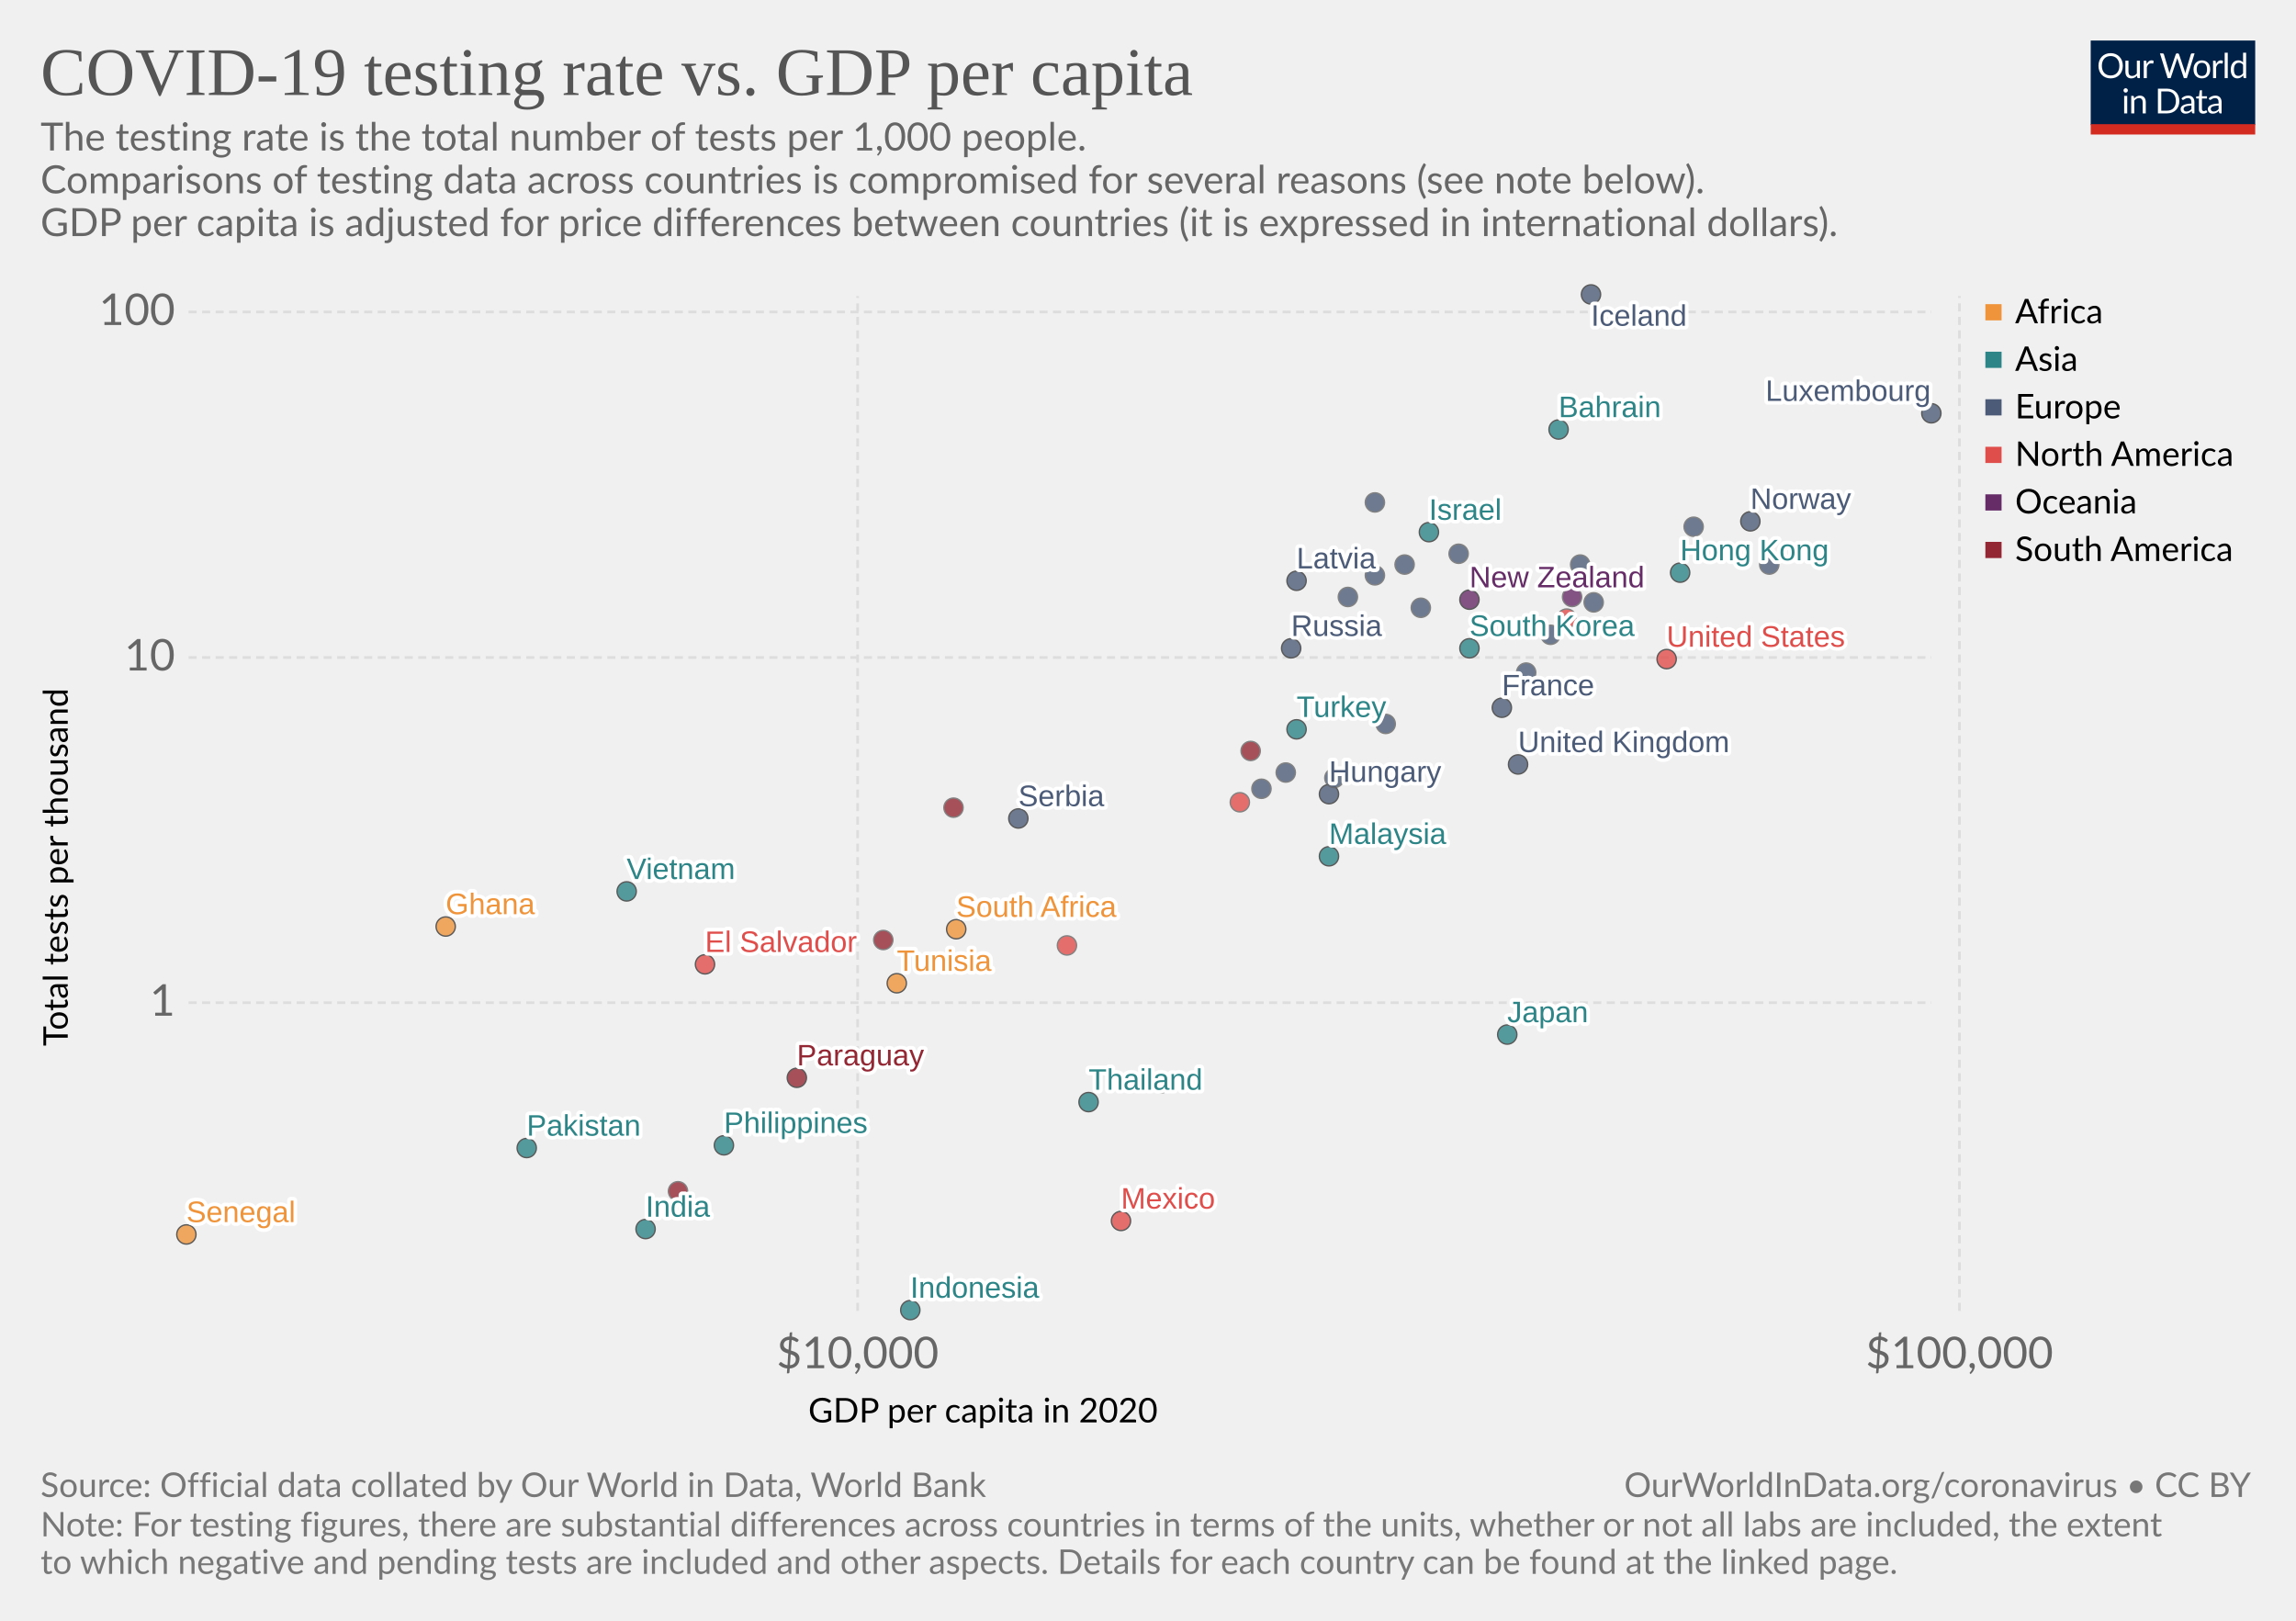
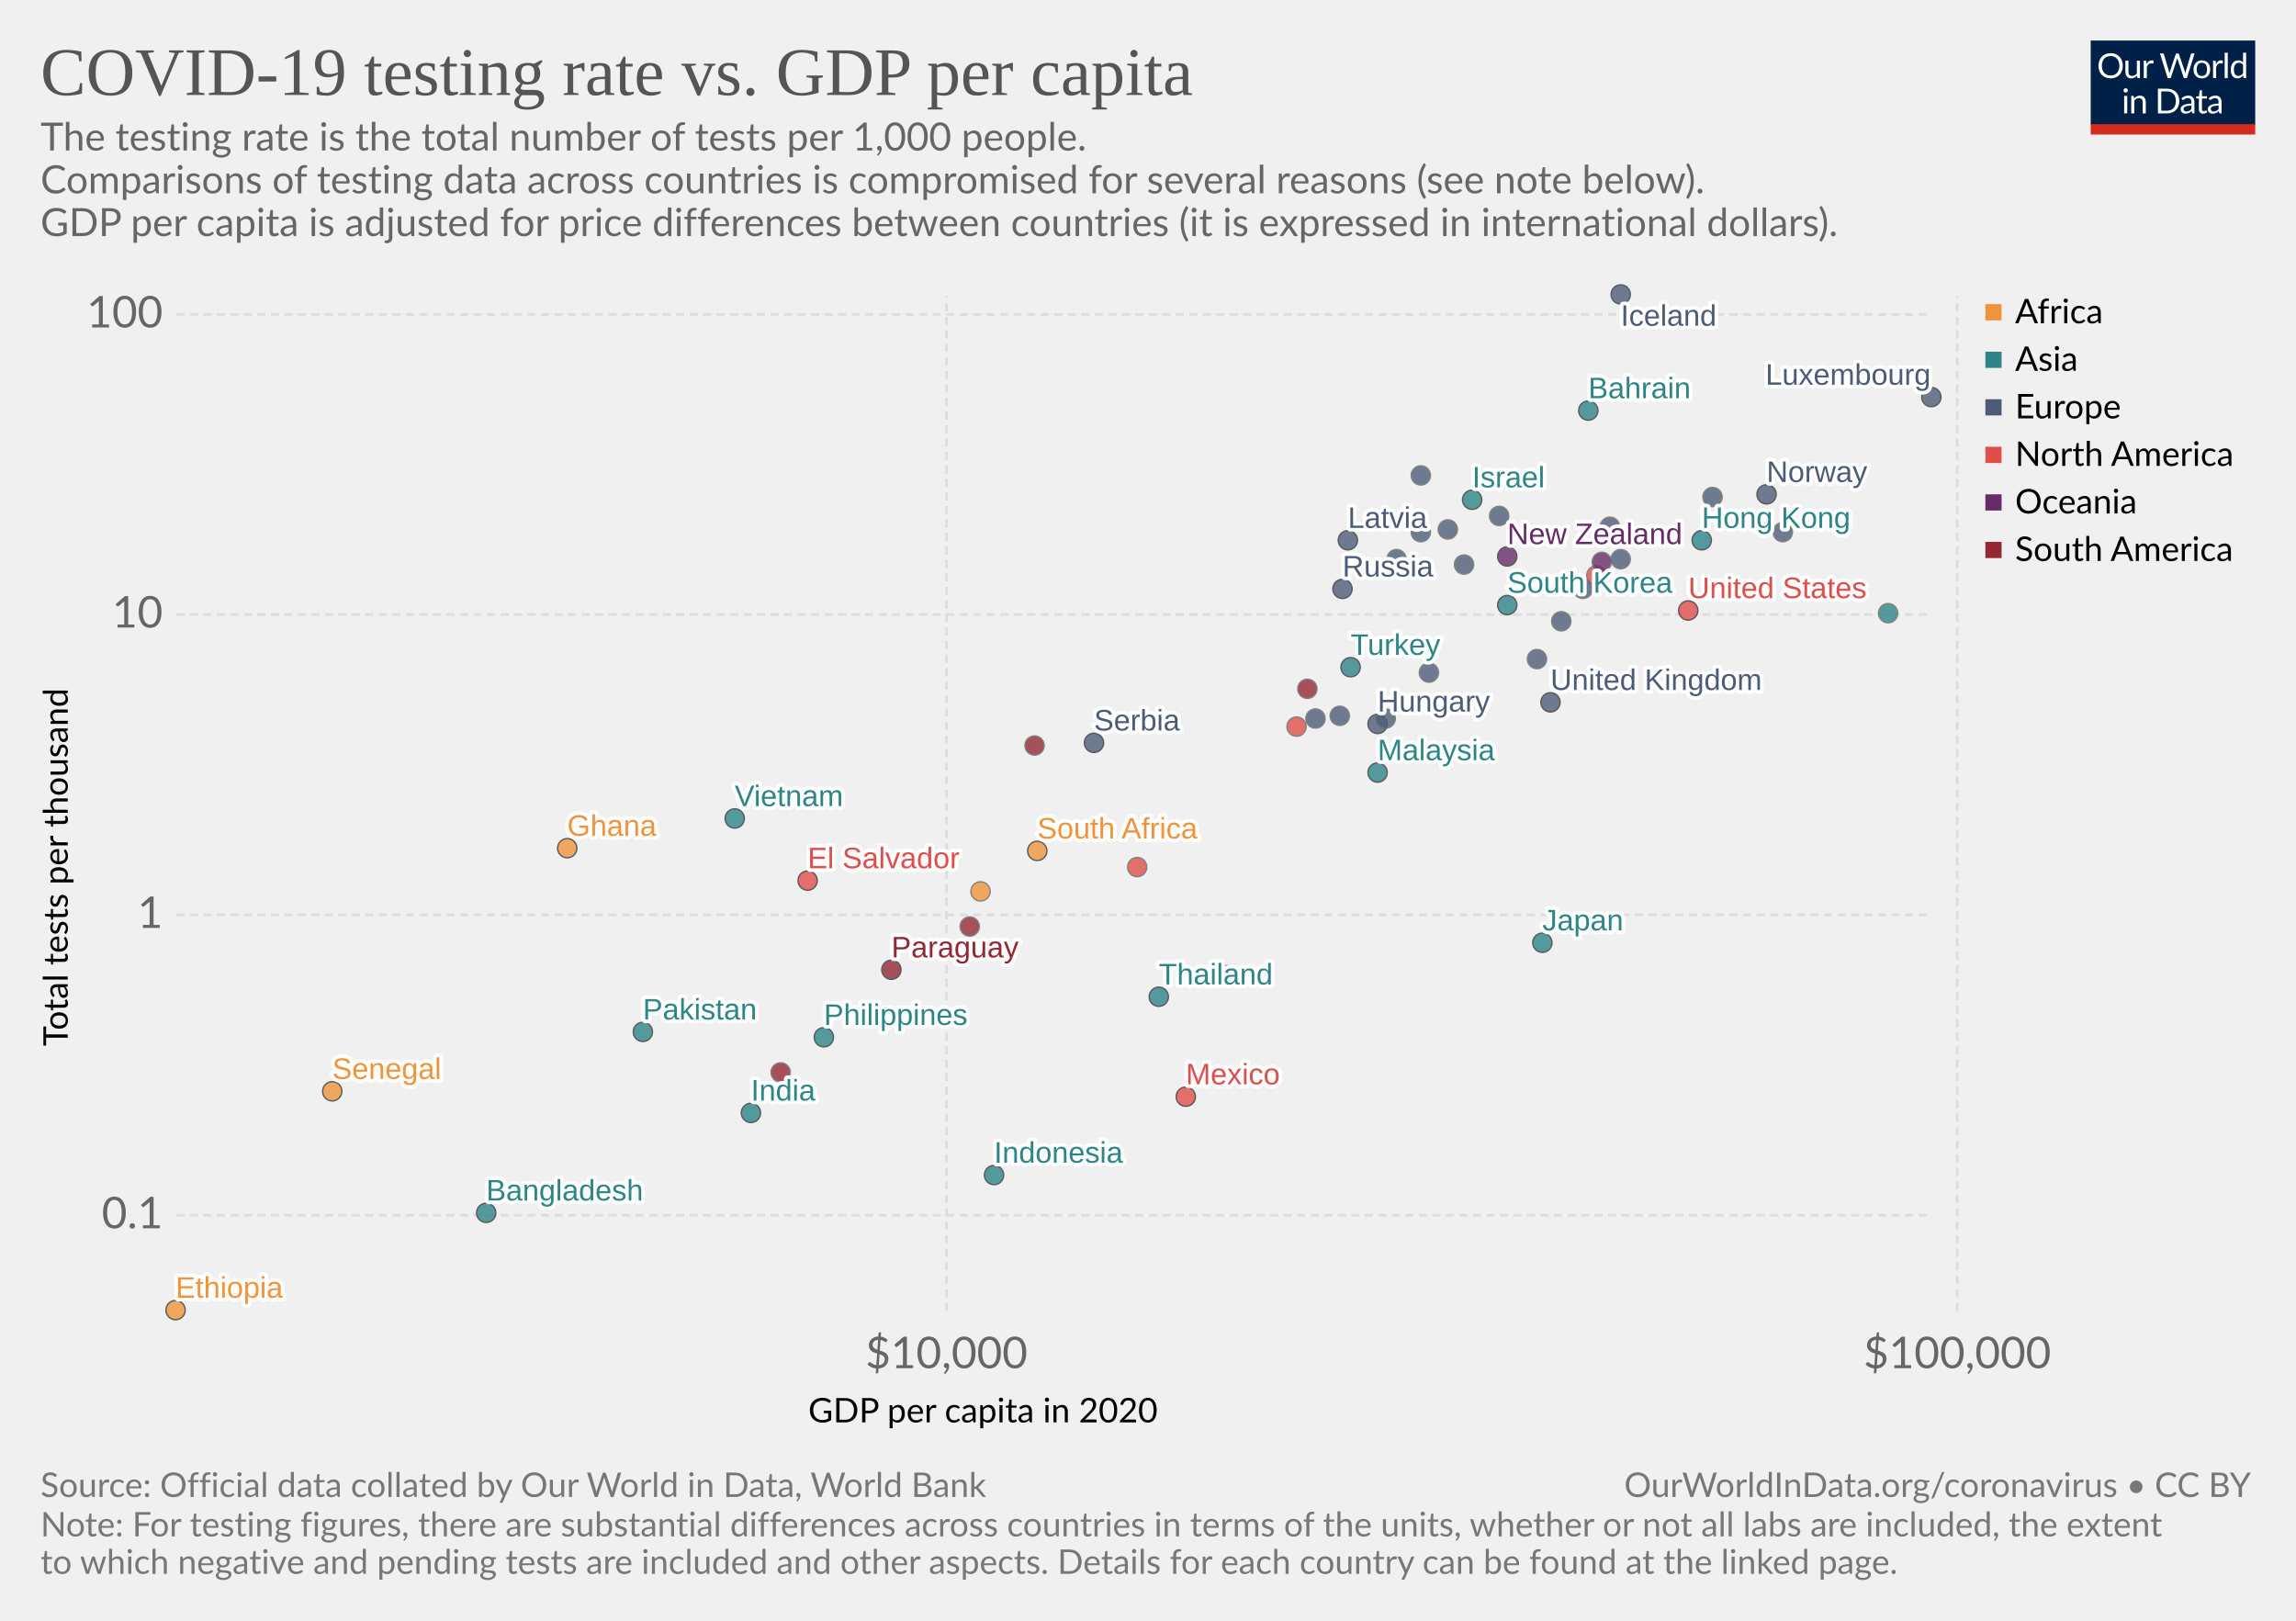
- <svg xmlns="http://www.w3.org/2000/svg" version="1.1" style="background-color:#fff;-webkit-font-smoothing:antialiased" width="850" height="600" font-family="Lato,'Helvetica Neue',Helvetica,Arial,sans-serif" font-size="18" text-rendering="optimizeLegibility">
+ <svg xmlns="http://www.w3.org/2000/svg" version="1.1" style="background-color:#fff;-webkit-font-smoothing:antialiased" width="850" height="600" viewBox="0 0 850 600" font-family="Lato,'Helvetica Neue',Helvetica,Arial,sans-serif" font-size="18" text-rendering="optimizeLegibility">
  <g class="HeaderView">
    <g transform="matrix(.29 0 0 .29 774 15)">
      <svg width="210" height="120" viewBox="0 0 210 120" fill="none">
        <g clip-path="url(#clip0)">
          <path d="M0 0h210v107.89H0V0z" fill="#002147" />
          <path d="M40.98 32.25c0 2.36-.38 4.53-1.12 6.51a14.26 14.26 0 01-8.1 8.4c-1.9.78-4.02 1.17-6.34 1.17-2.31 0-4.42-.39-6.33-1.17a14.31 14.31 0 01-8.08-8.4 18.29 18.29 0 01-1.12-6.51c0-2.36.38-4.53 1.12-6.5.75-1.97 1.8-3.67 3.17-5.1 1.37-1.43 3-2.55 4.9-3.34 1.92-.8 4.03-1.19 6.34-1.19 2.32 0 4.43.4 6.34 1.19 1.92.8 3.56 1.9 4.93 3.34a14.87 14.87 0 013.17 5.1 18.1 18.1 0 011.12 6.5zm-4.38 0c0-1.94-.26-3.68-.8-5.22a10.91 10.91 0 00-2.24-3.89 9.68 9.68 0 00-3.52-2.46 11.95 11.95 0 00-4.62-.86c-1.68 0-3.21.28-4.6.86a9.88 9.88 0 00-3.54 2.46 10.91 10.91 0 00-2.24 3.9c-.53 1.53-.8 3.27-.8 5.2 0 1.94.27 3.68.8 5.22a11.17 11.17 0 002.24 3.9 10.01 10.01 0 003.55 2.44c1.38.56 2.9.83 4.6.83 1.7 0 3.24-.27 4.61-.83a9.8 9.8 0 003.52-2.44 11.17 11.17 0 002.25-3.9c.53-1.54.8-3.28.8-5.21zm26.22-6.54V48H60.5c-.56 0-.9-.27-1.05-.81l-.31-2.4a12.45 12.45 0 01-3.26 2.6c-1.2.64-2.58.96-4.13.96-1.22 0-2.3-.2-3.24-.6a6.52 6.52 0 01-2.33-1.7 7.37 7.37 0 01-1.43-2.67c-.3-1.04-.46-2.2-.46-3.45V25.7h3.91v14.22c0 1.68.38 2.99 1.15 3.91.77.93 1.96 1.39 3.54 1.39 1.16 0 2.24-.27 3.23-.82a10.42 10.42 0 002.8-2.28V25.7h3.91zm8.61 4.47a9.94 9.94 0 012.6-3.56 5.64 5.64 0 013.76-1.3c.47 0 .92.05 1.34.15.44.1.83.27 1.17.49L80 28.88c-.09.37-.3.55-.66.55-.2 0-.5-.04-.9-.13a6.21 6.21 0 00-3.24.18c-.54.2-1.03.5-1.47.92-.42.4-.81.9-1.17 1.5-.33.58-.64 1.26-.92 2.02V48h-3.94V25.71h2.25c.42 0 .72.08.88.25.16.16.27.44.33.83l.26 3.39zm61.16-13.7L122.75 48h-3.82l-7.99-24.05a21.95 21.95 0 01-.42-1.58 38.36 38.36 0 01-.44 1.58L102.05 48h-3.83L88.4 16.47h3.54c.38 0 .7.1.95.29.26.2.43.43.5.73l6.52 21.9c.1.4.2.83.28 1.28.1.46.2.94.29 1.46l.3-1.46c.12-.47.25-.9.38-1.27l7.41-21.91c.1-.25.26-.48.51-.69.27-.22.58-.33.95-.33h1.23c.38 0 .69.1.92.29.24.2.41.43.53.73l7.4 21.9a28.4 28.4 0 01.68 2.62 29.52 29.52 0 01.52-2.61l6.54-21.91c.07-.27.23-.5.48-.7.27-.21.58-.32.95-.32h3.32zm9.35 8.88c1.63 0 3.1.27 4.4.82a9.43 9.43 0 015.46 5.94c.5 1.4.74 2.98.74 4.73 0 1.76-.25 3.34-.74 4.75a9.43 9.43 0 01-5.46 5.92c-1.3.52-2.77.79-4.4.79-1.64 0-3.12-.27-4.44-.8a9.42 9.42 0 01-3.35-2.3c-.92-1-1.63-2.2-2.13-3.61-.49-1.41-.73-3-.73-4.75s.24-3.33.73-4.73c.5-1.43 1.2-2.64 2.13-3.63.93-1 2.04-1.77 3.35-2.31 1.32-.55 2.8-.82 4.44-.82zm0 19.89c2.2 0 3.84-.73 4.93-2.2 1.08-1.48 1.63-3.54 1.63-6.18 0-2.66-.55-4.72-1.63-6.2-1.09-1.49-2.73-2.23-4.93-2.23-1.12 0-2.09.2-2.93.57-.82.39-1.5.94-2.06 1.65-.55.72-.96 1.61-1.24 2.67-.26 1.04-.4 2.22-.4 3.54 0 2.64.55 4.7 1.64 6.18 1.1 1.47 2.76 2.2 4.99 2.2zm17.97-15.07a9.94 9.94 0 012.6-3.56 5.64 5.64 0 013.76-1.3c.47 0 .91.05 1.34.15.44.1.83.27 1.16.49l-.28 2.92c-.09.37-.31.55-.66.55-.2 0-.5-.04-.9-.13a6.2 6.2 0 00-3.24.18c-.54.2-1.03.5-1.47.92-.43.4-.82.9-1.17 1.5a13.1 13.1 0 00-.92 2.02V48h-3.94V25.71h2.24c.43 0 .72.08.88.25.17.16.28.44.33.83l.27 3.39zm15.04-14.59V48h-3.92V15.6h3.92zm19.55 15.43a6.22 6.22 0 00-2.38-2.05 6.7 6.7 0 00-2.86-.6c-2.07 0-3.66.75-4.77 2.23-1.12 1.48-1.68 3.6-1.68 6.33 0 1.46.13 2.7.38 3.74a7.29 7.29 0 001.1 2.56 4.35 4.35 0 001.78 1.45c.7.3 1.5.46 2.4.46 1.29 0 2.41-.3 3.36-.88a9.6 9.6 0 002.67-2.49V31.02zm3.91-15.43V48h-2.33c-.56 0-.9-.27-1.06-.81l-.35-2.71a12.13 12.13 0 01-3.25 2.77 8.28 8.28 0 01-4.23 1.06 7.31 7.31 0 01-6.14-2.9c-.73-.96-1.3-2.15-1.69-3.57a18.35 18.35 0 01.07-9.48 11.29 11.29 0 011.89-3.7 8.7 8.7 0 017.06-3.34 7.96 7.96 0 016.12 2.62V15.59h3.91zM46.61 70.71V93H42.7V70.71h3.91zm.84-7c0 .39-.08.75-.24 1.09-.15.32-.35.61-.62.88-.25.25-.55.44-.9.59a2.67 2.67 0 01-2.16 0 2.9 2.9 0 01-1.45-1.47 2.67 2.67 0 010-2.16c.15-.35.35-.65.6-.9.25-.27.53-.47.85-.62a2.67 2.67 0 012.16 0c.35.15.65.35.9.62.27.25.47.55.62.9.16.34.24.7.24 1.08zm7.97 10.24c.49-.54 1-1.04 1.54-1.48a9.85 9.85 0 013.66-1.84 8.96 8.96 0 015.43.35c.94.4 1.72.97 2.33 1.71.63.74 1.11 1.62 1.43 2.67.32 1.04.49 2.19.49 3.45V93h-3.94V78.81c0-1.69-.4-3-1.17-3.92-.76-.93-1.93-1.4-3.5-1.4-1.15 0-2.24.27-3.25.83-1 .56-1.92 1.31-2.77 2.27V93h-3.94V70.71h2.35c.56 0 .9.28 1.04.82l.3 2.42zm57.7 3.3c0 2.36-.37 4.5-1.11 6.44a14.3 14.3 0 01-3.17 4.98c-1.37 1.37-3 2.45-4.93 3.2-1.9.76-4.02 1.13-6.33 1.13H85.8V61.47h11.77c2.31 0 4.42.39 6.33 1.15a13.8 13.8 0 018.1 8.18 17.75 17.75 0 011.12 6.45zm-4.37 0c0-1.94-.26-3.67-.8-5.2a10.94 10.94 0 00-2.23-3.87 9.57 9.57 0 00-3.53-2.42 12.23 12.23 0 00-4.61-.83h-7.5v24.62h7.5c1.7 0 3.24-.28 4.61-.84a9.7 9.7 0 003.53-2.4 10.94 10.94 0 002.24-3.87c.53-1.53.8-3.26.8-5.2zm19.8 5.72c-1.8.06-3.34.2-4.62.44-1.26.22-2.3.51-3.1.88-.8.36-1.37.8-1.74 1.3-.35.5-.53 1.05-.53 1.67 0 .58.1 1.1.3 1.52a3 3 0 00.76 1.05c.34.27.73.46 1.17.6.45.11.94.17 1.45.17a7.28 7.28 0 003.5-.81 11.95 11.95 0 002.82-2.2v-4.62zm-12.65-9.11a12.73 12.73 0 013.98-2.66c1.43-.59 3-.88 4.73-.88 1.25 0 2.36.2 3.33.61a6.81 6.81 0 013.94 4.38c.33 1.04.5 2.19.5 3.43V93h-1.74a1.8 1.8 0 01-.88-.18c-.2-.13-.36-.38-.48-.74l-.44-2.12c-.59.55-1.16 1.03-1.72 1.46a9.48 9.48 0 01-3.74 1.7c-.69.15-1.46.23-2.3.23-.87 0-1.69-.12-2.45-.35a5.34 5.34 0 01-3.34-2.93 6.64 6.64 0 01-.49-2.64c0-.88.25-1.72.73-2.53a6.33 6.33 0 012.35-2.17c1.09-.63 2.5-1.15 4.25-1.54 1.75-.41 3.89-.65 6.42-.7v-1.75c0-1.73-.37-3.03-1.12-3.91-.75-.9-1.84-1.34-3.28-1.34-.97 0-1.78.12-2.44.37-.64.23-1.2.5-1.7.81l-1.23.82c-.33.23-.67.35-1 .35-.27 0-.5-.07-.69-.2a2.1 2.1 0 01-.48-.53l-.7-1.25zm27.67 19.5c-1.76 0-3.12-.5-4.07-1.48-.94-.98-1.41-2.4-1.41-4.25V74h-2.68a.9.9 0 01-.6-.2c-.16-.14-.24-.36-.24-.66v-1.56l3.65-.46.9-6.89c.05-.22.14-.4.29-.52a.88.88 0 01.62-.22H142v7.67h6.44V74h-6.44v13.38c0 .94.22 1.63.68 2.09.45.45 1.04.68 1.76.68a3.21 3.21 0 001.85-.53l.55-.35c.16-.12.3-.18.41-.18.2 0 .4.13.55.38l1.15 1.87a7.45 7.45 0 01-2.44 1.5c-.96.35-1.94.52-2.95.52zm19.68-10.4c-1.8.07-3.34.21-4.62.45-1.26.22-2.3.51-3.1.88-.8.36-1.37.8-1.74 1.3-.35.5-.53 1.05-.53 1.67 0 .58.1 1.1.3 1.52.18.42.44.77.76 1.05.34.27.73.46 1.17.6.45.11.94.17 1.45.17a7.3 7.3 0 003.5-.81 12.04 12.04 0 002.82-2.2v-4.62zm-12.65-9.1a12.72 12.72 0 013.99-2.66c1.42-.59 3-.88 4.72-.88 1.25 0 2.36.2 3.33.61a6.81 6.81 0 013.94 4.38c.33 1.04.5 2.19.5 3.43V93h-1.74a1.8 1.8 0 01-.88-.18c-.2-.13-.36-.38-.48-.74l-.44-2.12c-.59.55-1.16 1.03-1.72 1.46a9.48 9.48 0 01-3.74 1.7c-.69.15-1.46.23-2.3.23-.87 0-1.69-.12-2.45-.35a5.33 5.33 0 01-3.34-2.93 6.62 6.62 0 01-.49-2.64c0-.88.25-1.72.73-2.53a6.33 6.33 0 012.35-2.17c1.09-.63 2.5-1.15 4.25-1.54 1.74-.41 3.89-.65 6.42-.7v-1.75c0-1.73-.37-3.03-1.12-3.91-.75-.9-1.84-1.34-3.28-1.34-.97 0-1.78.12-2.44.37-.64.23-1.2.5-1.7.81-.46.3-.87.57-1.22.82-.34.23-.68.35-1.02.35-.26 0-.49-.07-.68-.2-.19-.14-.35-.32-.48-.53l-.7-1.25z" fill="#fff" />
          <path fill="#D42B21" d="M0 106.79h210V120H0z" />
        </g>
        <defs>
          <clipPath id="clip0">
            <path fill="#fff" d="M0 0h210v120H0z" />
          </clipPath>
        </defs>
      </svg>
    </g>
    <a href="https://ourworldindata.org/grapher/tests-of-covid-19-per-thousand-people-vs-gdp-per-capita" target="_blank" font-family="&quot;Playfair Display&quot;,Georgia,&quot;Times New Roman&quot;,serif">
      <text font-size="25.2" x="15" y="35.2" fill="#555">
        <tspan x="15" y="35.16">COVID-19 testing rate vs. GDP per capita</tspan>
      </text>
    </a>
    <text font-size="14.4" x="15" y="55.7" fill="#666">
      <tspan x="15" y="55.72">The testing rate is the total number of tests per 1,000 people.</tspan>
      <tspan x="15" y="71.56"> Comparisons of testing data across countries is compromised for several reasons (see note below).</tspan>
      <tspan x="15" y="87.4"> GDP per capita is adjusted for price differences between countries (it is expressed in international dollars).</tspan>
    </text>
  </g>
  <g>
    <g class="AxisBoxView">
      <g class="HorizontalAxis">
        <text font-size="12.6" x="299.2" y="526.6">
          <tspan x="299.23" y="526.58">GDP per capita in 2020</tspan>
        </text>
-         <text x="317.5" y="506.5" fill="#666" text-anchor="middle" font-size="16.2">$10,000</text>
-         <text x="725.4" y="506.5" fill="#666" text-anchor="middle" font-size="16.2">$100,000</text>
+         <text x="350.4" y="506.5" fill="#666" text-anchor="middle" font-size="16.2">$10,000</text>
+         <text x="724.6" y="506.5" fill="#666" text-anchor="middle" font-size="16.2">$100,000</text>
      </g>
      <g class="VerticalAxis">
        <text font-size="12.6" x="-387.3" y="25.1" transform="rotate(-90)">
          <tspan x="-387.26" y="25.08">Total tests per thousand</tspan>
        </text>
-         <text x="64.82" y="371.2" fill="#666" dominant-baseline="middle" text-anchor="end" font-size="16.2">1</text>
-         <text x="64.82" y="243.4" fill="#666" dominant-baseline="middle" text-anchor="end" font-size="16.2">10</text>
-         <text x="64.82" y="115.5" fill="#666" dominant-baseline="middle" text-anchor="end" font-size="16.2">100</text>
+         <text x="60.28" y="449.9" fill="#666" dominant-baseline="middle" text-anchor="end" font-size="16.2">0.1</text>
+         <text x="60.28" y="338.7" fill="#666" dominant-baseline="middle" text-anchor="end" font-size="16.2">1</text>
+         <text x="60.28" y="227.5" fill="#666" dominant-baseline="middle" text-anchor="end" font-size="16.2">10</text>
+         <text x="60.28" y="116.4" fill="#666" dominant-baseline="middle" text-anchor="end" font-size="16.2">100</text>
      </g>
      <g class="AxisGridLines" stroke="#ddd" stroke-dasharray="3,2">
-         <path d="M69.82 371.2H715M69.82 243.4H715M69.82 115.5H715" />
+         <path d="M65.28 449.9H715M65.28 338.7H715M65.28 227.5H715M65.28 116.4H715" />
      </g>
      <g class="AxisGridLines" stroke="#ddd" stroke-dasharray="3,2">
-         <path d="M317.5 485.3V109.6M725.4 485.3V109.6" />
+         <path d="M350.4 485.3V109.6M724.6 485.3V109.6" />
      </g>
    </g>
    <g class="PointsWithLabels clickable" clip-path="url(#a)" font-family="Arial, sans-serif">
-       <path fill="rgba(255,255,255,0)" d="M69.82 109.6H715v375.7H69.82z" />
+       <path fill="rgba(255,255,255,0)" d="M65.28 109.6H715v375.7H65.28z" />
      <defs>
        <clipPath id="a">
-           <path d="M59.82 99.6H725v395.7H59.82z" />
+           <path d="M55.28 99.6H725v395.7H55.28z" />
        </clipPath>
      </defs>
      <g class="key-South-Korea_0">
-         <circle cx="544" cy="240" r="3.57" fill="#2D8587" opacity=".8" stroke="#333" stroke-width=".5" />
+         <circle cx="558" cy="224" r="3.57" fill="#2D8587" opacity=".8" stroke="#333" stroke-width=".5" />
      </g>
      <g class="key-Mexico_0">
-         <circle cx="415" cy="452" r="3.57" fill="#E04E4B" opacity=".8" stroke="#333" stroke-width=".5" />
+         <circle cx="439" cy="406" r="3.57" fill="#E04E4B" opacity=".8" stroke="#333" stroke-width=".5" />
      </g>
      <g class="key-United-Kingdom_0">
-         <circle cx="562" cy="283" r="3.57" fill="#4C5C78" opacity=".8" stroke="#333" stroke-width=".5" />
+         <circle cx="574" cy="260" r="3.57" fill="#4C5C78" opacity=".8" stroke="#333" stroke-width=".5" />
      </g>
      <g class="key-Israel_0">
-         <circle cx="529" cy="197" r="3.57" fill="#2D8587" opacity=".8" stroke="#333" stroke-width=".5" />
+         <circle cx="545" cy="185" r="3.57" fill="#2D8587" opacity=".8" stroke="#333" stroke-width=".5" />
      </g>
      <g class="key-Czech-Republic_0">
-         <circle cx="526" cy="225" r="3.57" fill="#4C5C78" opacity=".8" stroke="#666" stroke-width=".5" />
+         <circle cx="542" cy="209" r="3.57" fill="#4C5C78" opacity=".8" stroke="#666" stroke-width=".5" />
      </g>
      <g class="key-Hong-Kong_0">
-         <circle cx="622" cy="212" r="3.57" fill="#2D8587" opacity=".8" stroke="#333" stroke-width=".5" />
+         <circle cx="630" cy="200" r="3.57" fill="#2D8587" opacity=".8" stroke="#333" stroke-width=".5" />
      </g>
      <g class="key-South-Africa_0">
-         <circle cx="354" cy="344" r="3.57" fill="#EF943A" opacity=".8" stroke="#333" stroke-width=".5" />
+         <circle cx="384" cy="315" r="3.57" fill="#EF943A" opacity=".8" stroke="#333" stroke-width=".5" />
      </g>
      <g class="key-Malaysia_0">
-         <circle cx="492" cy="317" r="3.57" fill="#2D8587" opacity=".8" stroke="#333" stroke-width=".5" />
+         <circle cx="510" cy="286" r="3.57" fill="#2D8587" opacity=".8" stroke="#333" stroke-width=".5" />
      </g>
      <g class="key-France_0">
-         <circle cx="556" cy="262" r="3.57" fill="#4C5C78" opacity=".8" stroke="#333" stroke-width=".5" />
+         <circle cx="569" cy="244" r="3.57" fill="#4C5C78" opacity=".8" stroke="#666" stroke-width=".5" />
      </g>
      <g class="key-Italy_0">
-         <circle cx="540" cy="205" r="3.57" fill="#4C5C78" opacity=".8" stroke="#666" stroke-width=".5" />
+         <circle cx="555" cy="191" r="3.57" fill="#4C5C78" opacity=".8" stroke="#666" stroke-width=".5" />
      </g>
      <g class="key-Slovenia_0">
-         <circle cx="520" cy="209" r="3.57" fill="#4C5C78" opacity=".8" stroke="#666" stroke-width=".5" />
+         <circle cx="536" cy="196" r="3.57" fill="#4C5C78" opacity=".8" stroke="#666" stroke-width=".5" />
      </g>
      <g class="key-Austria_0">
-         <circle cx="585" cy="209" r="3.57" fill="#4C5C78" opacity=".8" stroke="#666" stroke-width=".5" />
+         <circle cx="596" cy="195" r="3.57" fill="#4C5C78" opacity=".8" stroke="#666" stroke-width=".5" />
      </g>
      <g class="key-Estonia_0">
-         <circle cx="509" cy="186" r="3.57" fill="#4C5C78" opacity=".8" stroke="#666" stroke-width=".5" />
+         <circle cx="526" cy="176" r="3.57" fill="#4C5C78" opacity=".8" stroke="#666" stroke-width=".5" />
+       </g>
+       <g class="key-Japan_0">
+         <circle cx="571" cy="349" r="3.57" fill="#2D8587" opacity=".8" stroke="#333" stroke-width=".5" />
+       </g>
+       <g class="key-Serbia_0">
+         <circle cx="405" cy="275" r="3.57" fill="#4C5C78" opacity=".8" stroke="#333" stroke-width=".5" />
      </g>
      <g class="key-Iceland_0">
-         <circle cx="589" cy="109" r="3.57" fill="#4C5C78" opacity=".8" stroke="#333" stroke-width=".5" />
-       </g>
-       <g class="key-Japan_0">
-         <circle cx="558" cy="383" r="3.57" fill="#2D8587" opacity=".8" stroke="#333" stroke-width=".5" />
-       </g>
-       <g class="key-Serbia_0">
-         <circle cx="377" cy="303" r="3.57" fill="#4C5C78" opacity=".8" stroke="#333" stroke-width=".5" />
+         <circle cx="600" cy="109" r="3.57" fill="#4C5C78" opacity=".8" stroke="#333" stroke-width=".5" />
      </g>
      <g class="key-Lithuania_0">
-         <circle cx="509" cy="213" r="3.57" fill="#4C5C78" opacity=".8" stroke="#666" stroke-width=".5" />
+         <circle cx="526" cy="197" r="3.57" fill="#4C5C78" opacity=".8" stroke="#666" stroke-width=".5" />
      </g>
      <g class="key-Senegal_0">
-         <circle cx="69" cy="457" r="3.57" fill="#EF943A" opacity=".8" stroke="#333" stroke-width=".5" />
+         <circle cx="123" cy="404" r="3.57" fill="#EF943A" opacity=".8" stroke="#333" stroke-width=".5" />
      </g>
      <g class="key-United-States_0">
-         <circle cx="617" cy="244" r="3.57" fill="#E04E4B" opacity=".8" stroke="#333" stroke-width=".5" />
+         <circle cx="625" cy="226" r="3.57" fill="#E04E4B" opacity=".8" stroke="#333" stroke-width=".5" />
      </g>
      <g class="key-Latvia_0">
-         <circle cx="480" cy="215" r="3.57" fill="#4C5C78" opacity=".8" stroke="#333" stroke-width=".5" />
+         <circle cx="499" cy="200" r="3.57" fill="#4C5C78" opacity=".8" stroke="#333" stroke-width=".5" />
      </g>
      <g class="key-Belgium_0">
-         <circle cx="574" cy="235" r="3.57" fill="#4C5C78" opacity=".8" stroke="#666" stroke-width=".5" />
+         <circle cx="586" cy="218" r="3.57" fill="#4C5C78" opacity=".8" stroke="#666" stroke-width=".5" />
      </g>
      <g class="key-Vietnam_0">
-         <circle cx="232" cy="330" r="3.57" fill="#2D8587" opacity=".8" stroke="#333" stroke-width=".5" />
+         <circle cx="272" cy="303" r="3.57" fill="#2D8587" opacity=".8" stroke="#333" stroke-width=".5" />
      </g>
      <g class="key-Thailand_0">
-         <circle cx="403" cy="408" r="3.57" fill="#2D8587" opacity=".8" stroke="#333" stroke-width=".5" />
+         <circle cx="429" cy="369" r="3.57" fill="#2D8587" opacity=".8" stroke="#333" stroke-width=".5" />
+       </g>
+       <g class="key-Bangladesh_0">
+         <circle cx="180" cy="449" r="3.57" fill="#2D8587" opacity=".8" stroke="#333" stroke-width=".5" />
      </g>
      <g class="key-Hungary_0">
-         <circle cx="492" cy="294" r="3.57" fill="#4C5C78" opacity=".8" stroke="#333" stroke-width=".5" />
+         <circle cx="510" cy="268" r="3.57" fill="#4C5C78" opacity=".8" stroke="#333" stroke-width=".5" />
      </g>
      <g class="key-Peru_0">
-         <circle cx="353" cy="299" r="3.57" fill="#932834" opacity=".8" stroke="#666" stroke-width=".5" />
+         <circle cx="383" cy="276" r="3.57" fill="#932834" opacity=".8" stroke="#666" stroke-width=".5" />
      </g>
      <g class="key-Bahrain_0">
-         <circle cx="577" cy="159" r="3.57" fill="#2D8587" opacity=".8" stroke="#333" stroke-width=".5" />
+         <circle cx="588" cy="152" r="3.57" fill="#2D8587" opacity=".8" stroke="#333" stroke-width=".5" />
      </g>
      <g class="key-Russia_0">
-         <circle cx="478" cy="240" r="3.57" fill="#4C5C78" opacity=".8" stroke="#333" stroke-width=".5" />
+         <circle cx="497" cy="218" r="3.57" fill="#4C5C78" opacity=".8" stroke="#333" stroke-width=".5" />
      </g>
      <g class="key-Poland_0">
-         <circle cx="494" cy="288" r="3.57" fill="#4C5C78" opacity=".8" stroke="#666" stroke-width=".5" />
+         <circle cx="513" cy="266" r="3.57" fill="#4C5C78" opacity=".8" stroke="#666" stroke-width=".5" />
      </g>
      <g class="key-Paraguay_0">
-         <circle cx="295" cy="399" r="3.57" fill="#932834" opacity=".8" stroke="#333" stroke-width=".5" />
+         <circle cx="330" cy="359" r="3.57" fill="#932834" opacity=".8" stroke="#333" stroke-width=".5" />
      </g>
      <g class="key-Ireland_0">
-         <circle cx="655" cy="209" r="3.57" fill="#4C5C78" opacity=".8" stroke="#666" stroke-width=".5" />
+         <circle cx="660" cy="197" r="3.57" fill="#4C5C78" opacity=".8" stroke="#666" stroke-width=".5" />
      </g>
      <g class="key-New-Zealand_0">
-         <circle cx="544" cy="222" r="3.57" fill="#662C68" opacity=".8" stroke="#333" stroke-width=".5" />
+         <circle cx="558" cy="206" r="3.57" fill="#662C68" opacity=".8" stroke="#333" stroke-width=".5" />
      </g>
      <g class="key-Panama_0">
-         <circle cx="459" cy="297" r="3.57" fill="#E04E4B" opacity=".8" stroke="#666" stroke-width=".5" />
+         <circle cx="480" cy="269" r="3.57" fill="#E04E4B" opacity=".8" stroke="#666" stroke-width=".5" />
      </g>
      <g class="key-Tunisia_0">
-         <circle cx="332" cy="364" r="3.57" fill="#EF943A" opacity=".8" stroke="#333" stroke-width=".5" />
+         <circle cx="363" cy="330" r="3.57" fill="#EF943A" opacity=".8" stroke="#666" stroke-width=".5" />
      </g>
      <g class="key-Costa-Rica_0">
-         <circle cx="395" cy="350" r="3.57" fill="#E04E4B" opacity=".8" stroke="#666" stroke-width=".5" />
+         <circle cx="421" cy="321" r="3.57" fill="#E04E4B" opacity=".8" stroke="#666" stroke-width=".5" />
      </g>
      <g class="key-Pakistan_0">
-         <circle cx="195" cy="425" r="3.57" fill="#2D8587" opacity=".8" stroke="#333" stroke-width=".5" />
+         <circle cx="238" cy="382" r="3.57" fill="#2D8587" opacity=".8" stroke="#333" stroke-width=".5" />
      </g>
      <g class="key-Finland_0">
-         <circle cx="565" cy="249" r="3.57" fill="#4C5C78" opacity=".8" stroke="#666" stroke-width=".5" />
+         <circle cx="578" cy="230" r="3.57" fill="#4C5C78" opacity=".8" stroke="#666" stroke-width=".5" />
      </g>
      <g class="key-Romania_0">
-         <circle cx="467" cy="292" r="3.57" fill="#4C5C78" opacity=".8" stroke="#666" stroke-width=".5" />
+         <circle cx="487" cy="266" r="3.57" fill="#4C5C78" opacity=".8" stroke="#666" stroke-width=".5" />
      </g>
      <g class="key-India_0">
-         <circle cx="239" cy="455" r="3.57" fill="#2D8587" opacity=".8" stroke="#333" stroke-width=".5" />
+         <circle cx="278" cy="412" r="3.57" fill="#2D8587" opacity=".8" stroke="#333" stroke-width=".5" />
      </g>
      <g class="key-Portugal_0">
-         <circle cx="499" cy="221" r="3.57" fill="#4C5C78" opacity=".8" stroke="#666" stroke-width=".5" />
+         <circle cx="517" cy="207" r="3.57" fill="#4C5C78" opacity=".8" stroke="#666" stroke-width=".5" />
      </g>
      <g class="key-Slovakia_0">
-         <circle cx="513" cy="268" r="3.57" fill="#4C5C78" opacity=".8" stroke="#666" stroke-width=".5" />
+         <circle cx="529" cy="249" r="3.57" fill="#4C5C78" opacity=".8" stroke="#666" stroke-width=".5" />
      </g>
      <g class="key-Indonesia_0">
-         <circle cx="337" cy="485" r="3.57" fill="#2D8587" opacity=".8" stroke="#333" stroke-width=".5" />
+         <circle cx="368" cy="435" r="3.57" fill="#2D8587" opacity=".8" stroke="#333" stroke-width=".5" />
      </g>
      <g class="key-Norway_0">
-         <circle cx="648" cy="193" r="3.57" fill="#4C5C78" opacity=".8" stroke="#333" stroke-width=".5" />
+         <circle cx="654" cy="183" r="3.57" fill="#4C5C78" opacity=".8" stroke="#333" stroke-width=".5" />
+       </g>
+       <g class="key-Ethiopia_0">
+         <circle cx="65" cy="485" r="3.57" fill="#EF943A" opacity=".8" stroke="#333" stroke-width=".5" />
      </g>
      <g class="key-Canada_0">
-         <circle cx="580" cy="229" r="3.57" fill="#E04E4B" opacity=".8" stroke="#666" stroke-width=".5" />
+         <circle cx="591" cy="213" r="3.57" fill="#E04E4B" opacity=".8" stroke="#666" stroke-width=".5" />
      </g>
      <g class="key-Ecuador_0">
-         <circle cx="327" cy="348" r="3.57" fill="#932834" opacity=".8" stroke="#666" stroke-width=".5" />
+         <circle cx="359" cy="343" r="3.57" fill="#932834" opacity=".8" stroke="#666" stroke-width=".5" />
      </g>
      <g class="key-Turkey_0">
-         <circle cx="480" cy="270" r="3.57" fill="#2D8587" opacity=".8" stroke="#333" stroke-width=".5" />
+         <circle cx="500" cy="247" r="3.57" fill="#2D8587" opacity=".8" stroke="#333" stroke-width=".5" />
      </g>
      <g class="key-Denmark_0">
-         <circle cx="590" cy="223" r="3.57" fill="#4C5C78" opacity=".8" stroke="#666" stroke-width=".5" />
+         <circle cx="600" cy="207" r="3.57" fill="#4C5C78" opacity=".8" stroke="#666" stroke-width=".5" />
      </g>
      <g class="key-Greece_0">
-         <circle cx="476" cy="286" r="3.57" fill="#4C5C78" opacity=".8" stroke="#666" stroke-width=".5" />
+         <circle cx="496" cy="265" r="3.57" fill="#4C5C78" opacity=".8" stroke="#666" stroke-width=".5" />
      </g>
      <g class="key-Bolivia_0">
-         <circle cx="251" cy="441" r="3.57" fill="#932834" opacity=".8" stroke="#666" stroke-width=".5" />
+         <circle cx="289" cy="397" r="3.57" fill="#932834" opacity=".8" stroke="#666" stroke-width=".5" />
      </g>
      <g class="key-Australia_0">
-         <circle cx="582" cy="221" r="3.57" fill="#662C68" opacity=".8" stroke="#666" stroke-width=".5" />
+         <circle cx="593" cy="208" r="3.57" fill="#662C68" opacity=".8" stroke="#666" stroke-width=".5" />
      </g>
      <g class="key-Switzerland_0">
-         <circle cx="627" cy="195" r="3.57" fill="#4C5C78" opacity=".8" stroke="#666" stroke-width=".5" />
+         <circle cx="634" cy="184" r="3.57" fill="#4C5C78" opacity=".8" stroke="#666" stroke-width=".5" />
      </g>
      <g class="key-Ghana_0">
-         <circle cx="165" cy="343" r="3.57" fill="#EF943A" opacity=".8" stroke="#333" stroke-width=".5" />
+         <circle cx="210" cy="314" r="3.57" fill="#EF943A" opacity=".8" stroke="#333" stroke-width=".5" />
      </g>
      <g class="key-Chile_0">
-         <circle cx="463" cy="278" r="3.57" fill="#932834" opacity=".8" stroke="#666" stroke-width=".5" />
+         <circle cx="484" cy="255" r="3.57" fill="#932834" opacity=".8" stroke="#666" stroke-width=".5" />
      </g>
      <g class="key-Luxembourg_0">
-         <circle cx="715" cy="153" r="3.57" fill="#4C5C78" opacity=".8" stroke="#333" stroke-width=".5" />
+         <circle cx="715" cy="147" r="3.57" fill="#4C5C78" opacity=".8" stroke="#333" stroke-width=".5" />
+       </g>
+       <g class="key-Singapore_0">
+         <circle cx="699" cy="227" r="3.57" fill="#2D8587" opacity=".8" stroke="#666" stroke-width=".5" />
      </g>
      <g class="key-Argentina_0">
-         <circle cx="430" cy="401" r="3.57" fill="#932834" opacity=".8" stroke="#666" stroke-width=".5" />
+         <circle cx="454" cy="361" r="3.57" fill="#932834" opacity=".8" stroke="#666" stroke-width=".5" />
      </g>
      <g class="key-Philippines_0">
-         <circle cx="268" cy="424" r="3.57" fill="#2D8587" opacity=".8" stroke="#333" stroke-width=".5" />
+         <circle cx="305" cy="384" r="3.57" fill="#2D8587" opacity=".8" stroke="#333" stroke-width=".5" />
      </g>
      <g class="key-El-Salvador_0">
-         <circle cx="261" cy="357" r="3.57" fill="#E04E4B" opacity=".8" stroke="#333" stroke-width=".5" />
+         <circle cx="299" cy="326" r="3.57" fill="#E04E4B" opacity=".8" stroke="#333" stroke-width=".5" />
      </g>
      <g class="backgroundLabels" fill="#333" font-size="11" font-weight="400">
-         <text x="544" y="235.43" fill="#fff" stroke="#fff" stroke-linecap="round" stroke-linejoin="round" stroke-width=".25em">South Korea</text>
-         <text x="544" y="235.43" fill="#2D8587">South Korea</text>
-         <text x="415" y="447.43" fill="#fff" stroke="#fff" stroke-linecap="round" stroke-linejoin="round" stroke-width=".25em">Mexico</text>
-         <text x="415" y="447.43" fill="#E04E4B">Mexico</text>
-         <text x="562" y="278.43" fill="#fff" stroke="#fff" stroke-linecap="round" stroke-linejoin="round" stroke-width=".25em">United Kingdom</text>
-         <text x="562" y="278.43" fill="#4C5C78">United Kingdom</text>
-         <text x="529" y="192.43" fill="#fff" stroke="#fff" stroke-linecap="round" stroke-linejoin="round" stroke-width=".25em">Israel</text>
-         <text x="529" y="192.43" fill="#2D8587">Israel</text>
-         <text x="622" y="207.43" fill="#fff" stroke="#fff" stroke-linecap="round" stroke-linejoin="round" stroke-width=".25em">Hong Kong</text>
-         <text x="622" y="207.43" fill="#2D8587">Hong Kong</text>
-         <text x="354" y="339.43" fill="#fff" stroke="#fff" stroke-linecap="round" stroke-linejoin="round" stroke-width=".25em">South Africa</text>
-         <text x="354" y="339.43" fill="#EF943A">South Africa</text>
-         <text x="492" y="312.43" fill="#fff" stroke="#fff" stroke-linecap="round" stroke-linejoin="round" stroke-width=".25em">Malaysia</text>
-         <text x="492" y="312.43" fill="#2D8587">Malaysia</text>
-         <text x="556" y="257.43" fill="#fff" stroke="#fff" stroke-linecap="round" stroke-linejoin="round" stroke-width=".25em">France</text>
-         <text x="556" y="257.43" fill="#4C5C78">France</text>
-         <text x="589" y="120.6" fill="#fff" stroke="#fff" stroke-linecap="round" stroke-linejoin="round" stroke-width=".25em">Iceland</text>
-         <text x="589" y="120.6" fill="#4C5C78">Iceland</text>
-         <text x="558" y="378.43" fill="#fff" stroke="#fff" stroke-linecap="round" stroke-linejoin="round" stroke-width=".25em">Japan</text>
-         <text x="558" y="378.43" fill="#2D8587">Japan</text>
-         <text x="377" y="298.43" fill="#fff" stroke="#fff" stroke-linecap="round" stroke-linejoin="round" stroke-width=".25em">Serbia</text>
-         <text x="377" y="298.43" fill="#4C5C78">Serbia</text>
-         <text x="69" y="452.43" fill="#fff" stroke="#fff" stroke-linecap="round" stroke-linejoin="round" stroke-width=".25em">Senegal</text>
-         <text x="69" y="452.43" fill="#EF943A">Senegal</text>
-         <text x="617" y="239.43" fill="#fff" stroke="#fff" stroke-linecap="round" stroke-linejoin="round" stroke-width=".25em">United States</text>
-         <text x="617" y="239.43" fill="#E04E4B">United States</text>
-         <text x="480" y="210.43" fill="#fff" stroke="#fff" stroke-linecap="round" stroke-linejoin="round" stroke-width=".25em">Latvia</text>
-         <text x="480" y="210.43" fill="#4C5C78">Latvia</text>
-         <text x="232" y="325.43" fill="#fff" stroke="#fff" stroke-linecap="round" stroke-linejoin="round" stroke-width=".25em">Vietnam</text>
-         <text x="232" y="325.43" fill="#2D8587">Vietnam</text>
-         <text x="403" y="403.43" fill="#fff" stroke="#fff" stroke-linecap="round" stroke-linejoin="round" stroke-width=".25em">Thailand</text>
-         <text x="403" y="403.43" fill="#2D8587">Thailand</text>
-         <text x="492" y="289.43" fill="#fff" stroke="#fff" stroke-linecap="round" stroke-linejoin="round" stroke-width=".25em">Hungary</text>
-         <text x="492" y="289.43" fill="#4C5C78">Hungary</text>
-         <text x="577" y="154.43" fill="#fff" stroke="#fff" stroke-linecap="round" stroke-linejoin="round" stroke-width=".25em">Bahrain</text>
-         <text x="577" y="154.43" fill="#2D8587">Bahrain</text>
-         <text x="478" y="235.43" fill="#fff" stroke="#fff" stroke-linecap="round" stroke-linejoin="round" stroke-width=".25em">Russia</text>
-         <text x="478" y="235.43" fill="#4C5C78">Russia</text>
-         <text x="295" y="394.43" fill="#fff" stroke="#fff" stroke-linecap="round" stroke-linejoin="round" stroke-width=".25em">Paraguay</text>
-         <text x="295" y="394.43" fill="#932834">Paraguay</text>
-         <text x="544" y="217.43" fill="#fff" stroke="#fff" stroke-linecap="round" stroke-linejoin="round" stroke-width=".25em">New Zealand</text>
-         <text x="544" y="217.43" fill="#662C68">New Zealand</text>
-         <text x="332" y="359.43" fill="#fff" stroke="#fff" stroke-linecap="round" stroke-linejoin="round" stroke-width=".25em">Tunisia</text>
-         <text x="332" y="359.43" fill="#EF943A">Tunisia</text>
-         <text x="195" y="420.43" fill="#fff" stroke="#fff" stroke-linecap="round" stroke-linejoin="round" stroke-width=".25em">Pakistan</text>
-         <text x="195" y="420.43" fill="#2D8587">Pakistan</text>
-         <text x="239" y="450.43" fill="#fff" stroke="#fff" stroke-linecap="round" stroke-linejoin="round" stroke-width=".25em">India</text>
-         <text x="239" y="450.43" fill="#2D8587">India</text>
-         <text x="337" y="480.43" fill="#fff" stroke="#fff" stroke-linecap="round" stroke-linejoin="round" stroke-width=".25em">Indonesia</text>
-         <text x="337" y="480.43" fill="#2D8587">Indonesia</text>
-         <text x="648" y="188.43" fill="#fff" stroke="#fff" stroke-linecap="round" stroke-linejoin="round" stroke-width=".25em">Norway</text>
-         <text x="648" y="188.43" fill="#4C5C78">Norway</text>
-         <text x="480" y="265.43" fill="#fff" stroke="#fff" stroke-linecap="round" stroke-linejoin="round" stroke-width=".25em">Turkey</text>
-         <text x="480" y="265.43" fill="#2D8587">Turkey</text>
-         <text x="165" y="338.43" fill="#fff" stroke="#fff" stroke-linecap="round" stroke-linejoin="round" stroke-width=".25em">Ghana</text>
-         <text x="165" y="338.43" fill="#EF943A">Ghana</text>
-         <text x="653.62" y="148.43" fill="#fff" stroke="#fff" stroke-linecap="round" stroke-linejoin="round" stroke-width=".25em">Luxembourg</text>
-         <text x="653.62" y="148.43" fill="#4C5C78">Luxembourg</text>
-         <text x="268" y="419.43" fill="#fff" stroke="#fff" stroke-linecap="round" stroke-linejoin="round" stroke-width=".25em">Philippines</text>
-         <text x="268" y="419.43" fill="#2D8587">Philippines</text>
-         <text x="261" y="352.43" fill="#fff" stroke="#fff" stroke-linecap="round" stroke-linejoin="round" stroke-width=".25em">El Salvador</text>
-         <text x="261" y="352.43" fill="#E04E4B">El Salvador</text>
+         <text x="558" y="219.43" fill="#fff" stroke="#fff" stroke-linecap="round" stroke-linejoin="round" stroke-width=".25em">South Korea</text>
+         <text x="558" y="219.43" fill="#2D8587">South Korea</text>
+         <text x="439" y="401.43" fill="#fff" stroke="#fff" stroke-linecap="round" stroke-linejoin="round" stroke-width=".25em">Mexico</text>
+         <text x="439" y="401.43" fill="#E04E4B">Mexico</text>
+         <text x="574" y="255.43" fill="#fff" stroke="#fff" stroke-linecap="round" stroke-linejoin="round" stroke-width=".25em">United Kingdom</text>
+         <text x="574" y="255.43" fill="#4C5C78">United Kingdom</text>
+         <text x="545" y="180.43" fill="#fff" stroke="#fff" stroke-linecap="round" stroke-linejoin="round" stroke-width=".25em">Israel</text>
+         <text x="545" y="180.43" fill="#2D8587">Israel</text>
+         <text x="630" y="195.43" fill="#fff" stroke="#fff" stroke-linecap="round" stroke-linejoin="round" stroke-width=".25em">Hong Kong</text>
+         <text x="630" y="195.43" fill="#2D8587">Hong Kong</text>
+         <text x="384" y="310.43" fill="#fff" stroke="#fff" stroke-linecap="round" stroke-linejoin="round" stroke-width=".25em">South Africa</text>
+         <text x="384" y="310.43" fill="#EF943A">South Africa</text>
+         <text x="510" y="281.43" fill="#fff" stroke="#fff" stroke-linecap="round" stroke-linejoin="round" stroke-width=".25em">Malaysia</text>
+         <text x="510" y="281.43" fill="#2D8587">Malaysia</text>
+         <text x="571" y="344.43" fill="#fff" stroke="#fff" stroke-linecap="round" stroke-linejoin="round" stroke-width=".25em">Japan</text>
+         <text x="571" y="344.43" fill="#2D8587">Japan</text>
+         <text x="405" y="270.43" fill="#fff" stroke="#fff" stroke-linecap="round" stroke-linejoin="round" stroke-width=".25em">Serbia</text>
+         <text x="405" y="270.43" fill="#4C5C78">Serbia</text>
+         <text x="600" y="120.6" fill="#fff" stroke="#fff" stroke-linecap="round" stroke-linejoin="round" stroke-width=".25em">Iceland</text>
+         <text x="600" y="120.6" fill="#4C5C78">Iceland</text>
+         <text x="123" y="399.43" fill="#fff" stroke="#fff" stroke-linecap="round" stroke-linejoin="round" stroke-width=".25em">Senegal</text>
+         <text x="123" y="399.43" fill="#EF943A">Senegal</text>
+         <text x="625" y="221.43" fill="#fff" stroke="#fff" stroke-linecap="round" stroke-linejoin="round" stroke-width=".25em">United States</text>
+         <text x="625" y="221.43" fill="#E04E4B">United States</text>
+         <text x="499" y="195.43" fill="#fff" stroke="#fff" stroke-linecap="round" stroke-linejoin="round" stroke-width=".25em">Latvia</text>
+         <text x="499" y="195.43" fill="#4C5C78">Latvia</text>
+         <text x="272" y="298.43" fill="#fff" stroke="#fff" stroke-linecap="round" stroke-linejoin="round" stroke-width=".25em">Vietnam</text>
+         <text x="272" y="298.43" fill="#2D8587">Vietnam</text>
+         <text x="429" y="364.43" fill="#fff" stroke="#fff" stroke-linecap="round" stroke-linejoin="round" stroke-width=".25em">Thailand</text>
+         <text x="429" y="364.43" fill="#2D8587">Thailand</text>
+         <text x="180" y="444.43" fill="#fff" stroke="#fff" stroke-linecap="round" stroke-linejoin="round" stroke-width=".25em">Bangladesh</text>
+         <text x="180" y="444.43" fill="#2D8587">Bangladesh</text>
+         <text x="510" y="263.43" fill="#fff" stroke="#fff" stroke-linecap="round" stroke-linejoin="round" stroke-width=".25em">Hungary</text>
+         <text x="510" y="263.43" fill="#4C5C78">Hungary</text>
+         <text x="588" y="147.43" fill="#fff" stroke="#fff" stroke-linecap="round" stroke-linejoin="round" stroke-width=".25em">Bahrain</text>
+         <text x="588" y="147.43" fill="#2D8587">Bahrain</text>
+         <text x="497" y="213.43" fill="#fff" stroke="#fff" stroke-linecap="round" stroke-linejoin="round" stroke-width=".25em">Russia</text>
+         <text x="497" y="213.43" fill="#4C5C78">Russia</text>
+         <text x="330" y="354.43" fill="#fff" stroke="#fff" stroke-linecap="round" stroke-linejoin="round" stroke-width=".25em">Paraguay</text>
+         <text x="330" y="354.43" fill="#932834">Paraguay</text>
+         <text x="558" y="201.43" fill="#fff" stroke="#fff" stroke-linecap="round" stroke-linejoin="round" stroke-width=".25em">New Zealand</text>
+         <text x="558" y="201.43" fill="#662C68">New Zealand</text>
+         <text x="238" y="377.43" fill="#fff" stroke="#fff" stroke-linecap="round" stroke-linejoin="round" stroke-width=".25em">Pakistan</text>
+         <text x="238" y="377.43" fill="#2D8587">Pakistan</text>
+         <text x="278" y="407.43" fill="#fff" stroke="#fff" stroke-linecap="round" stroke-linejoin="round" stroke-width=".25em">India</text>
+         <text x="278" y="407.43" fill="#2D8587">India</text>
+         <text x="368" y="430.43" fill="#fff" stroke="#fff" stroke-linecap="round" stroke-linejoin="round" stroke-width=".25em">Indonesia</text>
+         <text x="368" y="430.43" fill="#2D8587">Indonesia</text>
+         <text x="654" y="178.43" fill="#fff" stroke="#fff" stroke-linecap="round" stroke-linejoin="round" stroke-width=".25em">Norway</text>
+         <text x="654" y="178.43" fill="#4C5C78">Norway</text>
+         <text x="65" y="480.43" fill="#fff" stroke="#fff" stroke-linecap="round" stroke-linejoin="round" stroke-width=".25em">Ethiopia</text>
+         <text x="65" y="480.43" fill="#EF943A">Ethiopia</text>
+         <text x="500" y="242.43" fill="#fff" stroke="#fff" stroke-linecap="round" stroke-linejoin="round" stroke-width=".25em">Turkey</text>
+         <text x="500" y="242.43" fill="#2D8587">Turkey</text>
+         <text x="210" y="309.43" fill="#fff" stroke="#fff" stroke-linecap="round" stroke-linejoin="round" stroke-width=".25em">Ghana</text>
+         <text x="210" y="309.43" fill="#EF943A">Ghana</text>
+         <text x="653.62" y="142.43" fill="#fff" stroke="#fff" stroke-linecap="round" stroke-linejoin="round" stroke-width=".25em">Luxembourg</text>
+         <text x="653.62" y="142.43" fill="#4C5C78">Luxembourg</text>
+         <text x="305" y="379.43" fill="#fff" stroke="#fff" stroke-linecap="round" stroke-linejoin="round" stroke-width=".25em">Philippines</text>
+         <text x="305" y="379.43" fill="#2D8587">Philippines</text>
+         <text x="299" y="321.43" fill="#fff" stroke="#fff" stroke-linecap="round" stroke-linejoin="round" stroke-width=".25em">El Salvador</text>
+         <text x="299" y="321.43" fill="#E04E4B">El Salvador</text>
      </g>
    </g>
    <g class="ScatterColorLegend clickable" cursor="pointer">
      <g class="legendMark">,<path fill="#EF943A" d="M735 112.6h6v6h-6z" />,<text font-size="12.6" x="746" y="119.7">
          <tspan x="746" y="119.68">Africa</tspan>
        </text>
      </g>
      <g class="legendMark">,<path fill="#2D8587" d="M735 130.2h6v6h-6z" />,<text font-size="12.6" x="746" y="137.3">
          <tspan x="746" y="137.28">Asia</tspan>
        </text>
      </g>
      <g class="legendMark">,<path fill="#4C5C78" d="M735 147.8h6v6h-6z" />,<text font-size="12.6" x="746" y="154.9">
          <tspan x="746" y="154.88">Europe</tspan>
        </text>
      </g>
      <g class="legendMark">,<path fill="#E04E4B" d="M735 165.4h6v6h-6z" />,<text font-size="12.6" x="746" y="172.5">
          <tspan x="746" y="172.48">North America</tspan>
        </text>
      </g>
      <g class="legendMark">,<path fill="#662C68" d="M735 183h6v6h-6z" />,<text font-size="12.6" x="746" y="190.1">
          <tspan x="746" y="190.08">Oceania</tspan>
        </text>
      </g>
      <g class="legendMark">,<path fill="#932834" d="M735 200.6h6v6h-6z" />,<text font-size="12.6" x="746" y="207.7">
          <tspan x="746" y="207.68">South America</tspan>
        </text>
      </g>
    </g>
  </g>
  <g class="SourcesFooter" fill="#777">
    <g class="clickable" fill="#777">
      <text font-size="12.6" x="15" y="554.2">
        <tspan x="15" y="554.18">Source: Official data collated by Our World in Data, World Bank</tspan>
      </text>
    </g>
    <text font-size="12.6" x="15" y="568.8">
      <tspan x="15" y="568.78">Note: For testing figures, there are substantial differences across countries in terms of the units, whether or not all labs are included, the extent</tspan>
      <tspan x="15" y="582.64">to which negative and pending tests are included and other aspects. Details for each country can be found at the linked page.</tspan>
    </text>
    <text font-size="12.6" x="601.3" y="554.2">
      <tspan x="601.27" y="554.18">
        <a target="_blank" href="https://ourworldindata.org/coronavirus" fill="#777">OurWorldInData.org/coronavirus</a> • <a class="cclogo" href="http://creativecommons.org/licenses/by/4.0/deed.en_US" target="_blank" fill="#777">CC BY</a>
      </tspan>
    </text>
  </g>
</svg>
